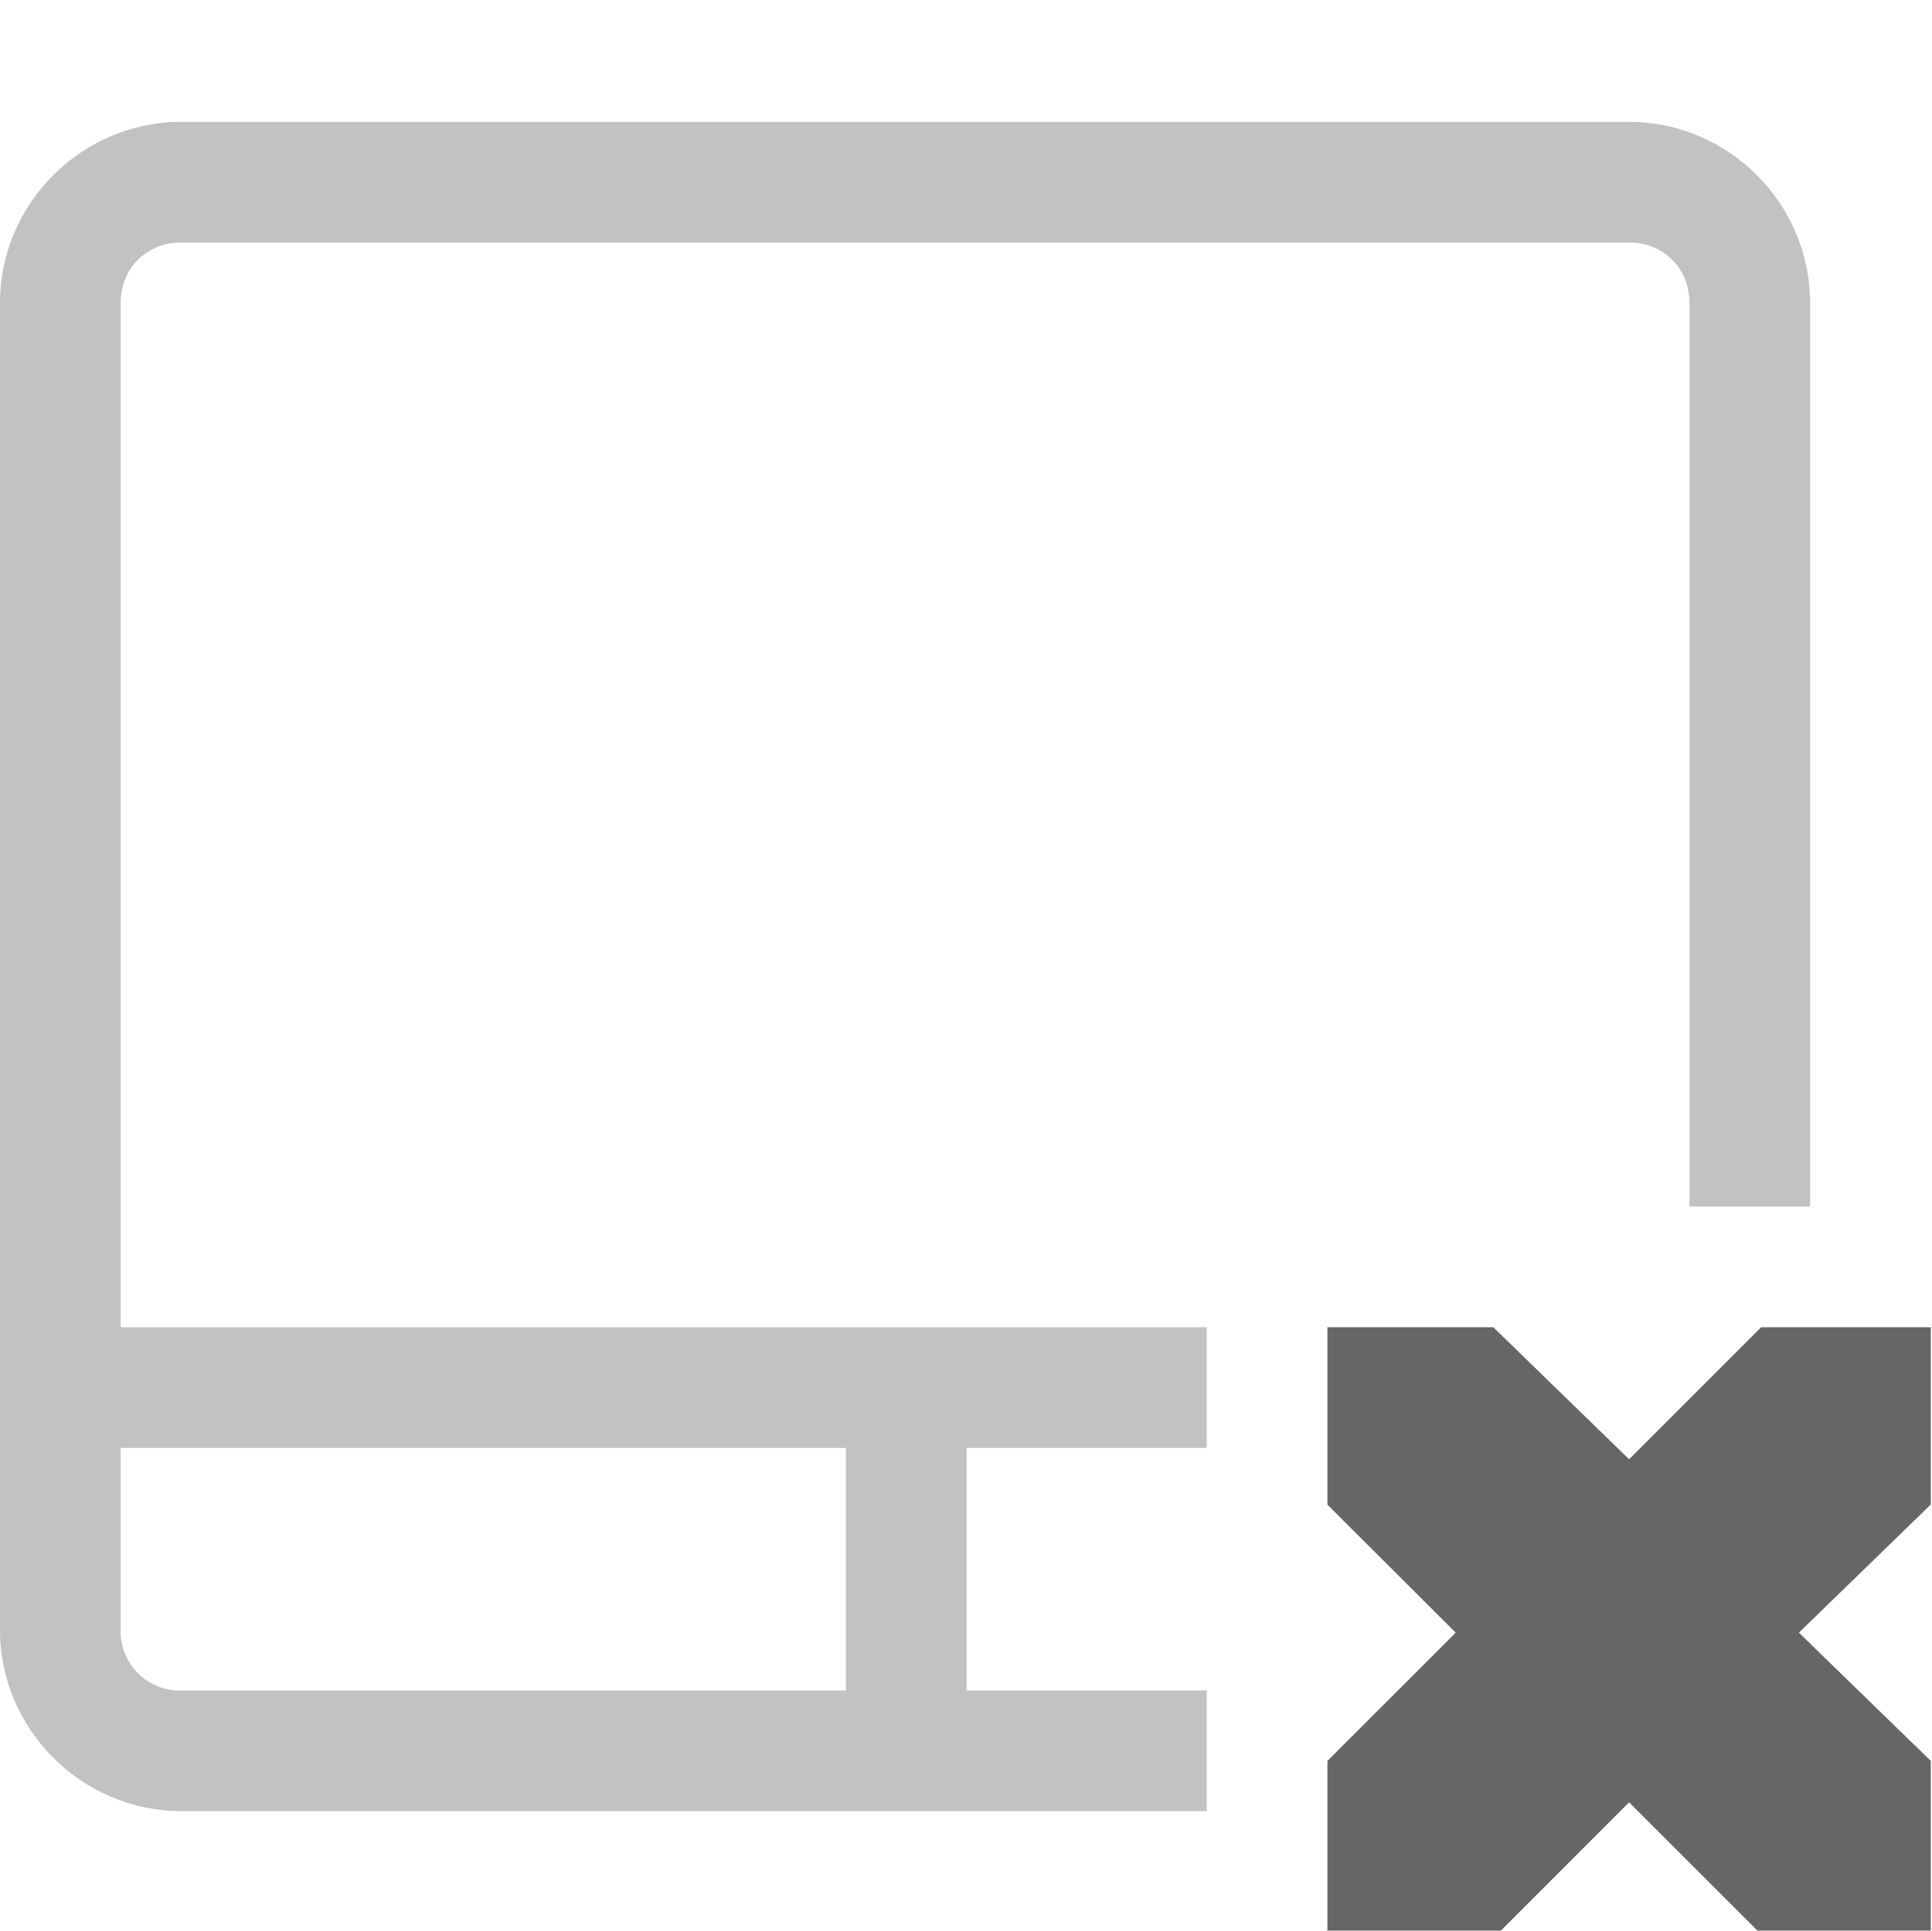
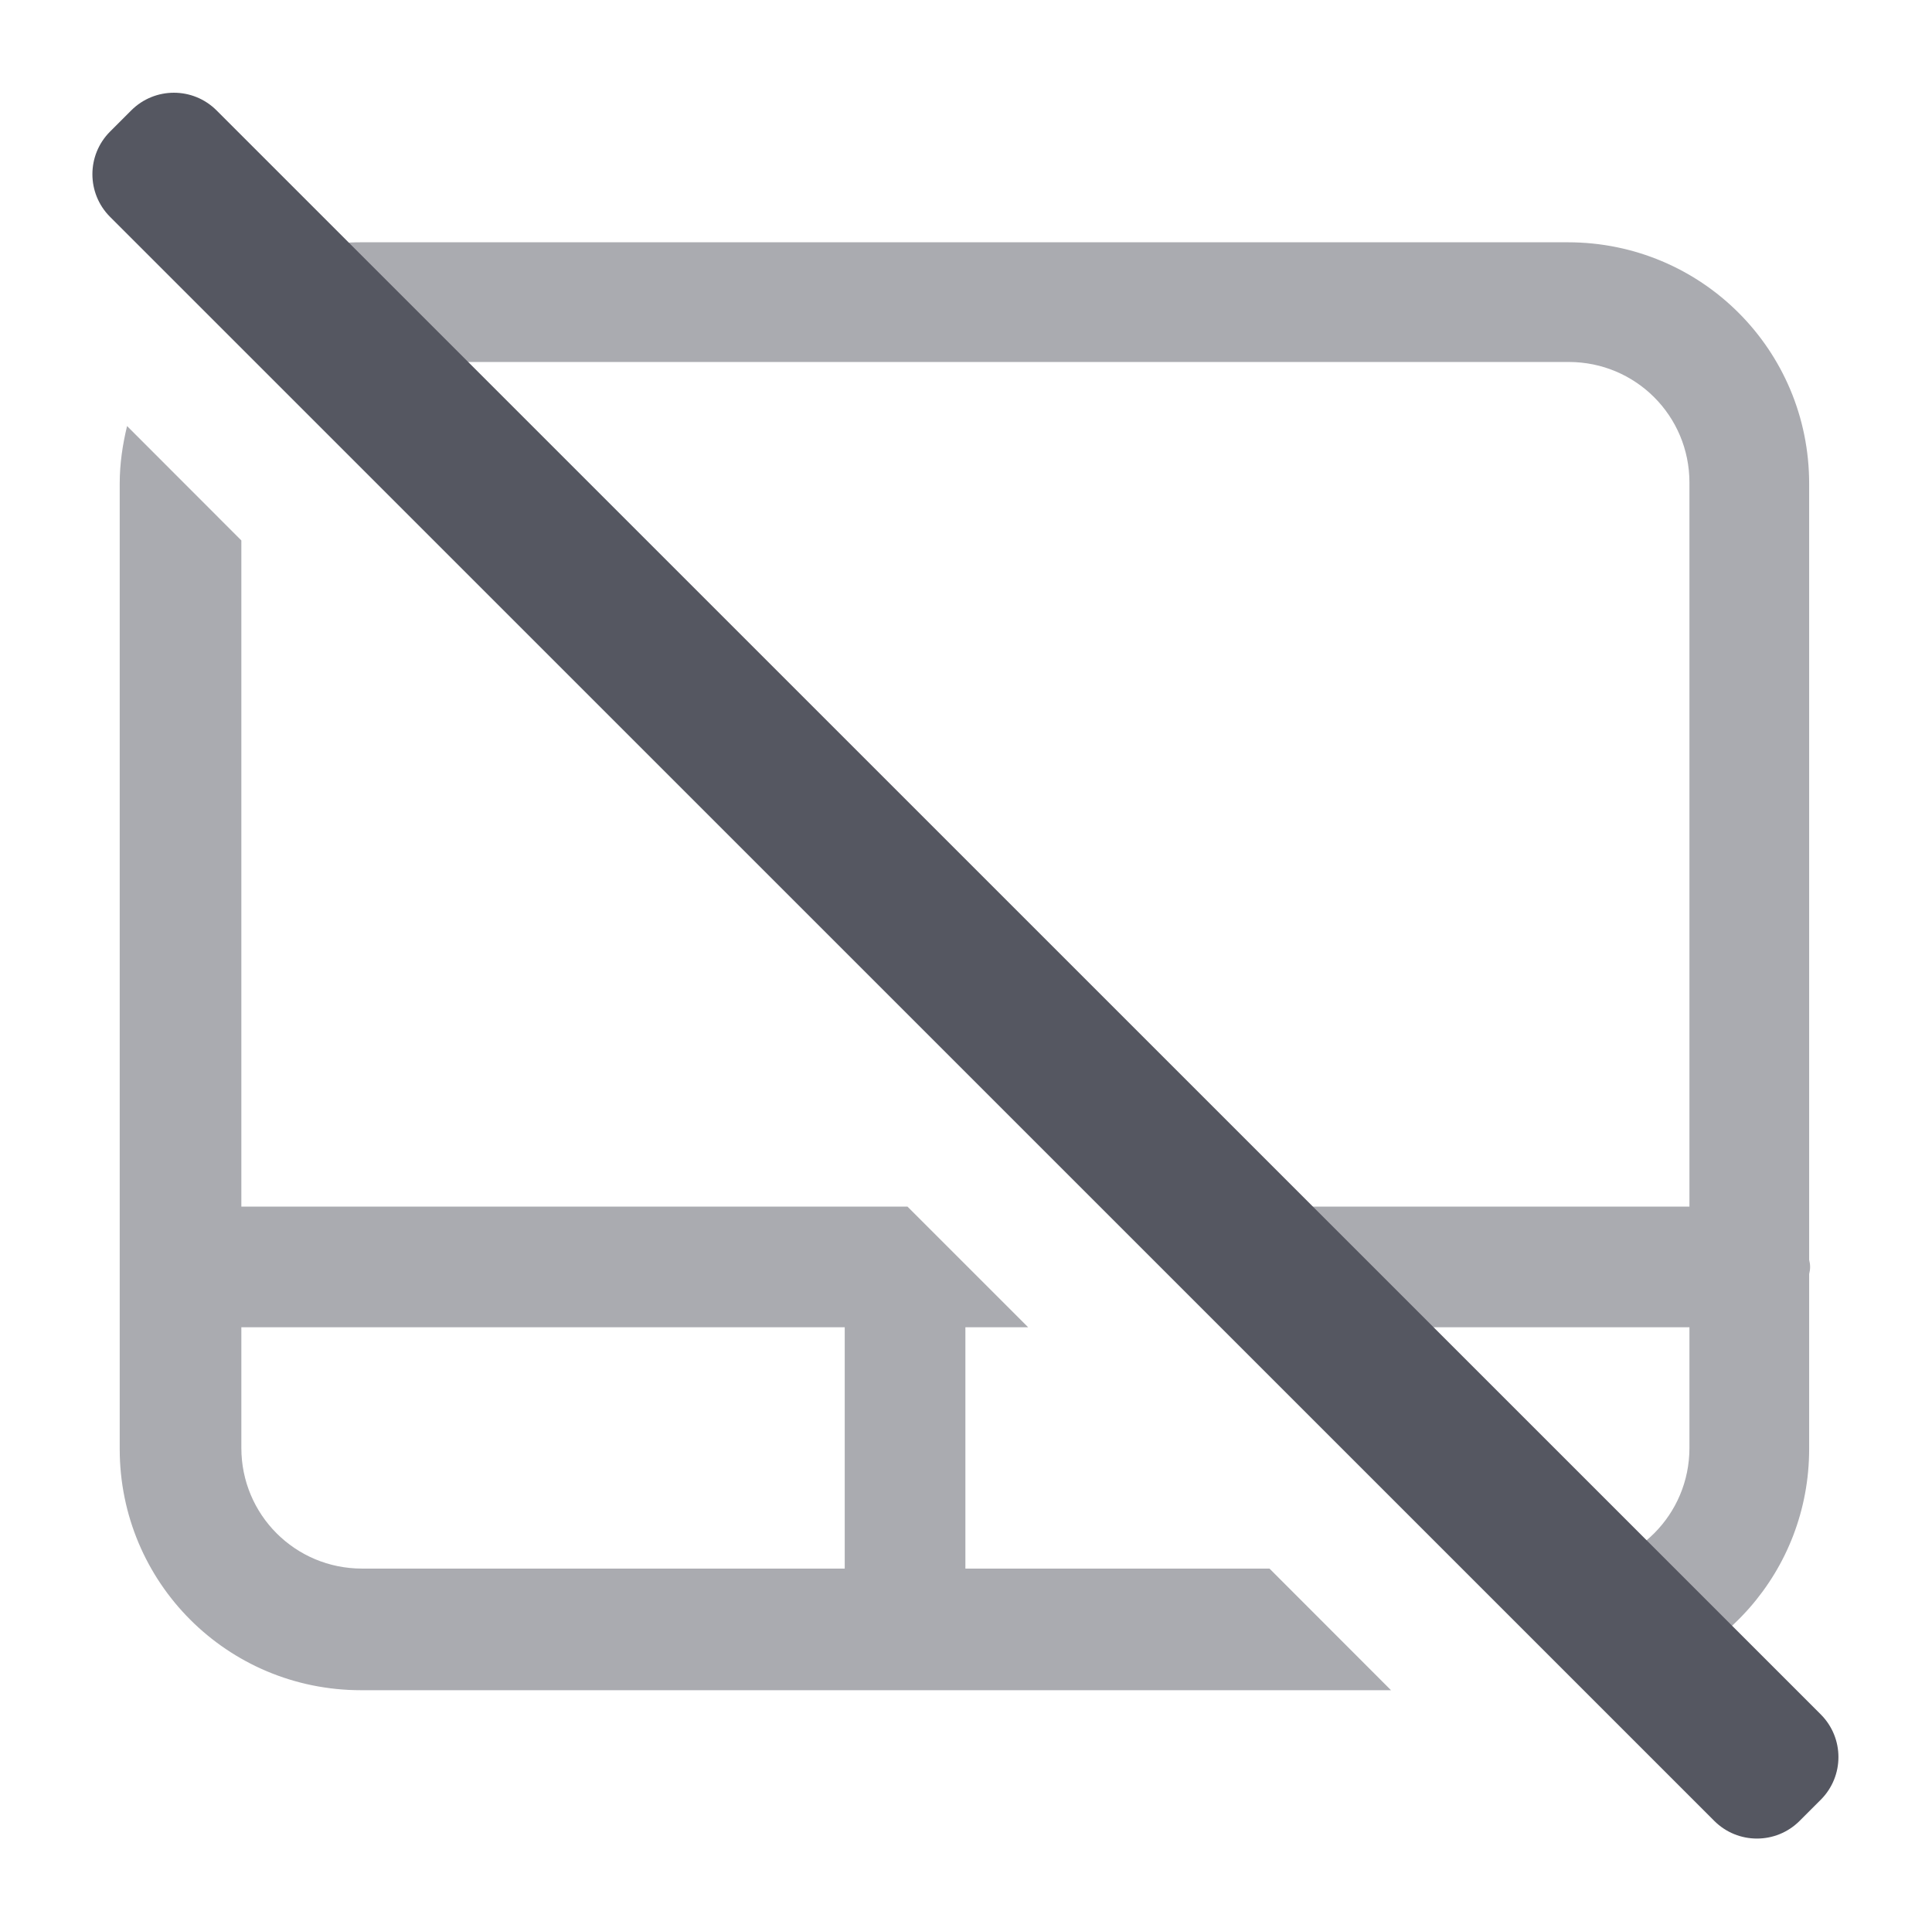
- <svg xmlns="http://www.w3.org/2000/svg" height="16" width="16.01">
-   <g transform="translate(-653 171)">
-     <path color="#000" d="M654.5-169.99c-.822 0-1.5.677-1.5 1.5v11c0 .822.678 1.5 1.5 1.5h8.5v-1h-1.99V-159H663v-1h-9v-8.49c0-.286.215-.5.5-.5h12c.286 0 .5.214.5.5v7.49h1v-7.49c0-.823-.677-1.5-1.5-1.5zM654-159h6.01v2.01h-5.51a.488.488 0 0 1-.5-.5z" fill="#666" font-family="sans-serif" font-weight="400" opacity=".4" overflow="visible" style="line-height:normal;font-variant-ligatures:normal;font-variant-position:normal;font-variant-caps:normal;font-variant-numeric:normal;font-variant-alternates:normal;font-feature-settings:normal;text-indent:0;text-align:start;text-decoration-line:none;text-decoration-style:solid;text-decoration-color:#000;text-transform:none;text-orientation:mixed;shape-padding:0;isolation:auto;mix-blend-mode:normal" white-space="normal" />
-     <path color="#bebebe" d="M664-160h1.375l1.125 1.094 1.094-1.094H669v1.469l-1.093 1.062 1.093 1.063V-155h-1.437l-1.063-1.063-1.062 1.063H664v-1.406l1.063-1.063L664-158.53z" fill="#666" overflow="visible" style="marker:none" />
-   </g>
+ <svg xmlns="http://www.w3.org/2000/svg" height="16" width="16.01" version="1.1" id="svg792">
+   <defs id="defs796" />
+   <path id="rect1851" style="font-variation-settings:normal;opacity:0.5;fill:#555761;fill-opacity:1;stroke:none;stroke-width:4;stroke-linecap:round;stroke-linejoin:round;stroke-miterlimit:4;stroke-dasharray:none;stroke-dashoffset:0;stroke-opacity:1;stop-color:#000000;stop-opacity:1" d="M 2.992 2.008 C 2.515 2.008 2.079 2.173 1.736 2.449 L 2.451 3.164 C 2.609 3.061 2.797 3 3 3 L 13 3 C 13.554 3 14 3.446 14 4 L 14 10 L 9.285 10 L 10.285 11 L 14 11 L 14 12 C 14 12.554 13.554 13 13 13 L 12.285 13 L 13.271 13.986 C 14.246 13.851 14.992 13.021 14.992 12.008 L 14.992 10.559 C 14.997 10.539 15 10.52 15 10.5 C 15 10.48 14.997 10.461 14.992 10.441 L 14.992 4.008 C 14.992 2.9 14.1 2.008 12.992 2.008 L 2.992 2.008 z M 1.053 3.531 C 1.016 3.684 0.992 3.843 0.992 4.008 L 0.992 12.008 C 0.992 13.116 1.884 14.008 2.992 14.008 L 11.527 14.008 L 10.52 13 L 8 13 L 8 11 L 8.52 11 L 7.52 10 L 2 10 L 2 4.479 L 1.053 3.531 z M 2 11 L 7 11 L 7 13 L 3 13 C 2.446 13 2 12.554 2 12 L 2 11 z " />
+   <rect style="font-variation-settings:normal;vector-effect:none;fill:#555761;fill-opacity:1;stroke:none;stroke-width:0.992;stroke-linecap:square;stroke-linejoin:miter;stroke-miterlimit:4;stroke-dasharray:none;stroke-dashoffset:0;stroke-opacity:1;-inkscape-stroke:none;marker:none;stop-color:#000000" id="rect2480-1-6" width="1.248" height="19.8" x="-0.626" y="1.416" rx="0.5" ry="0.5" transform="rotate(-45)" />
</svg>
